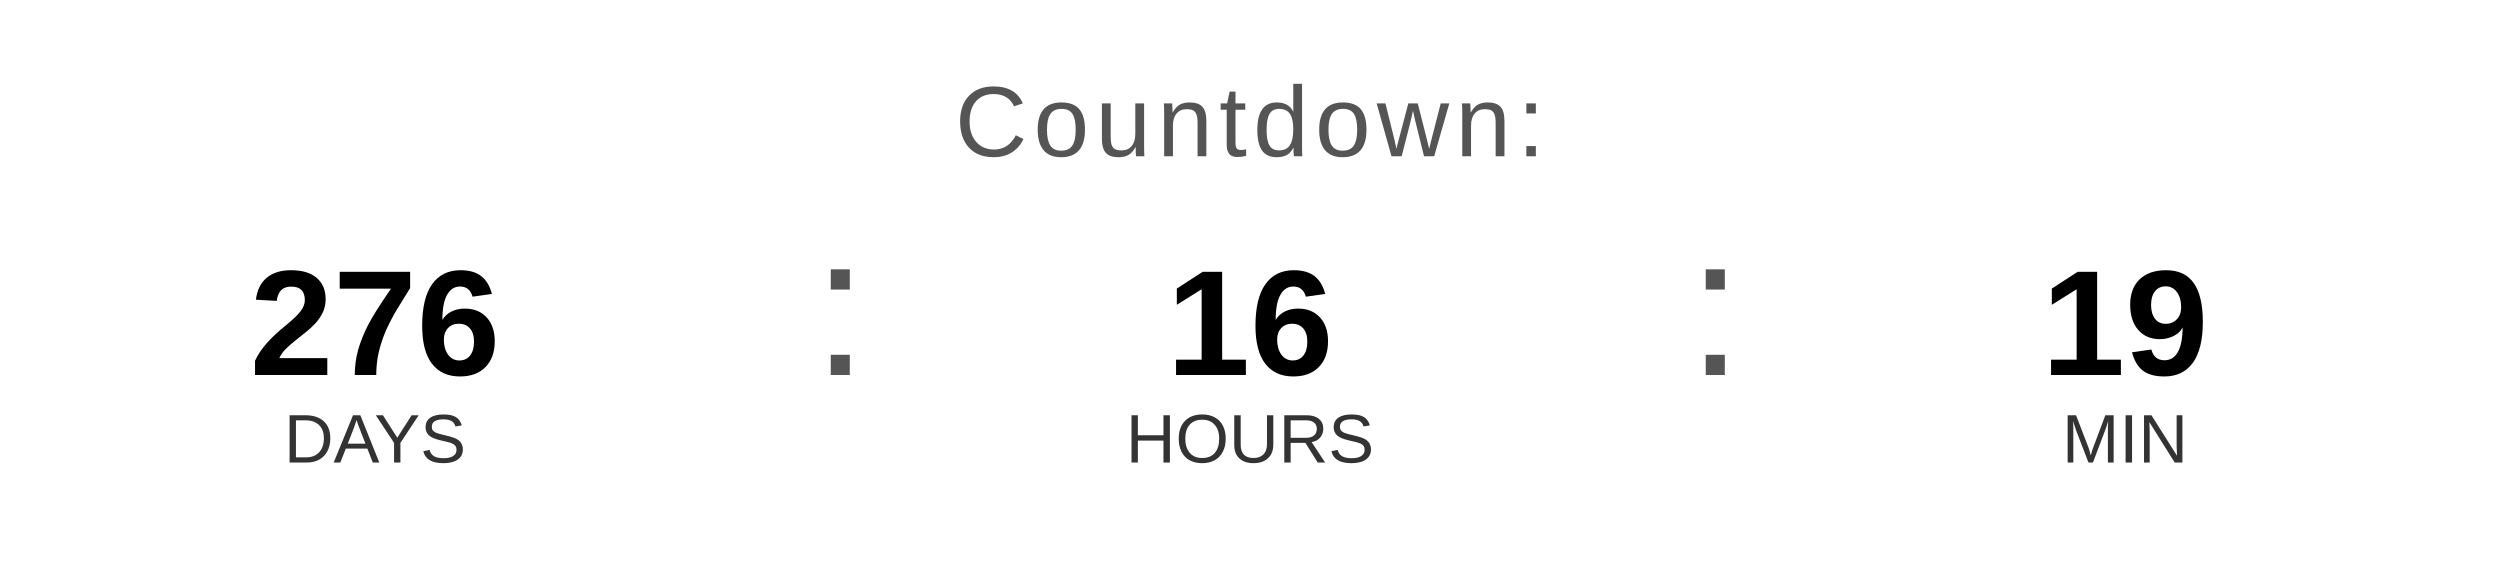
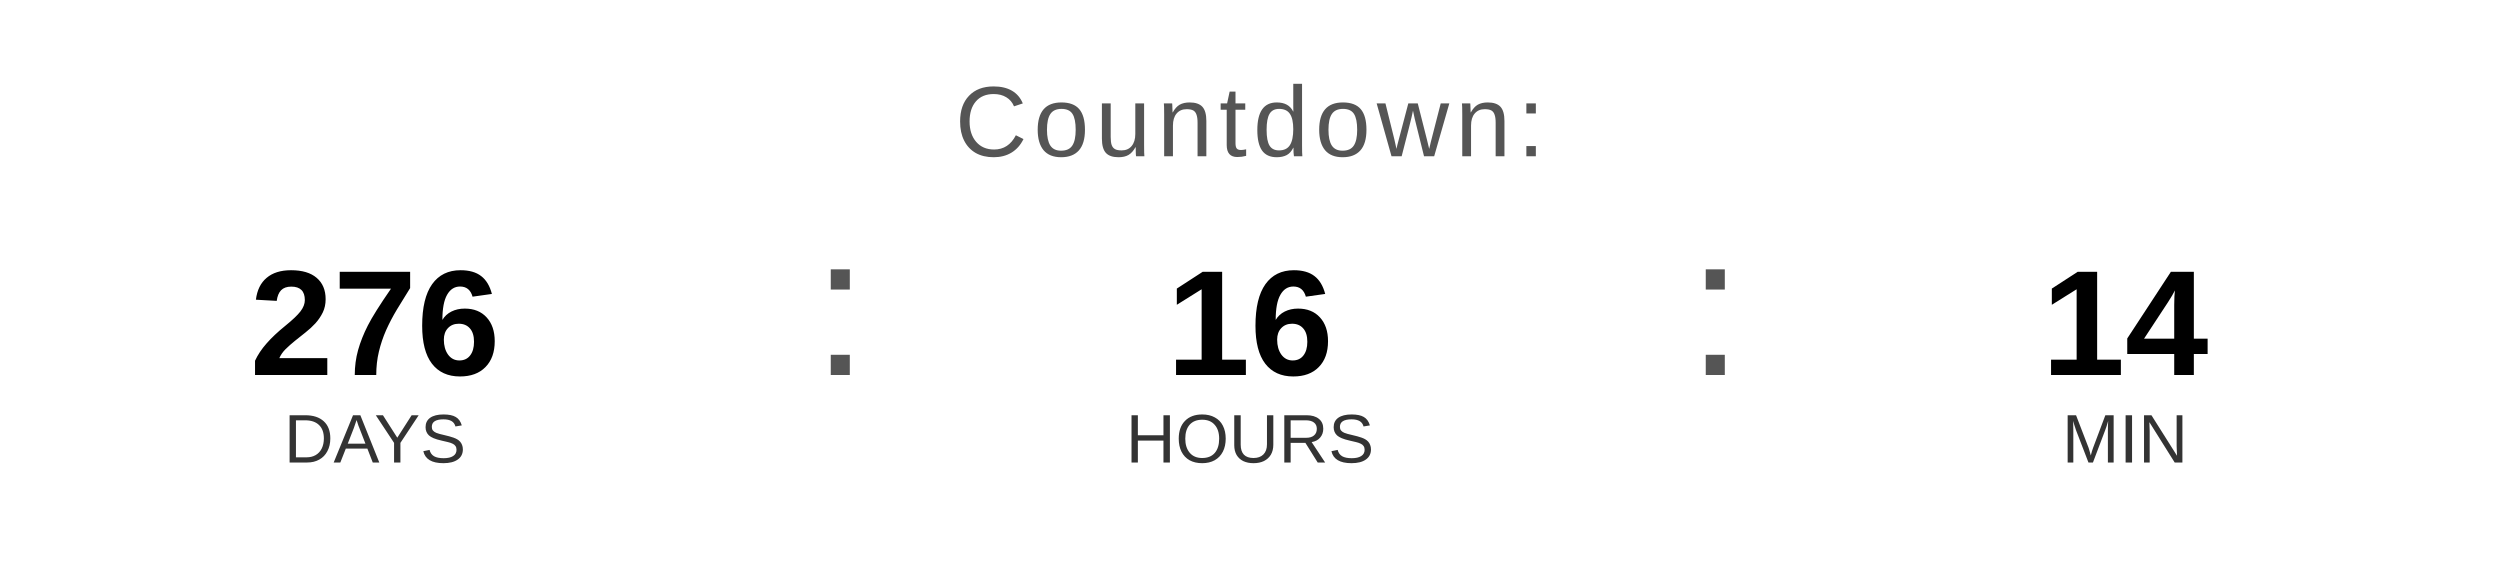
<svg xmlns="http://www.w3.org/2000/svg" width="400" height="90" viewBox="0 0 400 90">
  <text x="200" y="25" font-family="Arial, Helvetica, sans-serif" font-size="16" fill="#555555" text-anchor="middle" letter-spacing="1">
    Countdown:
  </text>
  <text x="60" y="60" font-family="Arial, Helvetica, sans-serif" font-size="24" font-weight="bold" fill="#000000" text-anchor="middle">276</text>
  <text x="60" y="74" font-family="Arial, Helvetica, sans-serif" font-size="11" fill="#333333" text-anchor="middle">DAYS</text>
  <text x="130" y="60" font-family="Arial, sans-serif" font-size="32" fill="#555555">:</text>
  <text x="200" y="60" font-family="Arial, Helvetica, sans-serif" font-size="24" font-weight="bold" fill="#000000" text-anchor="middle">16</text>
  <text x="200" y="74" font-family="Arial, Helvetica, sans-serif" font-size="11" fill="#333333" text-anchor="middle">HOURS</text>
  <text x="270" y="60" font-family="Arial, sans-serif" font-size="32" fill="#555555">:</text>
-   <text x="340" y="60" font-family="Arial, Helvetica, sans-serif" font-size="24" font-weight="bold" fill="#000000" text-anchor="middle">19</text>
+   <text x="340" y="60" font-family="Arial, Helvetica, sans-serif" font-size="24" font-weight="bold" fill="#000000" text-anchor="middle">14</text>
  <text x="340" y="74" font-family="Arial, Helvetica, sans-serif" font-size="11" fill="#333333" text-anchor="middle">MIN</text>
</svg>
